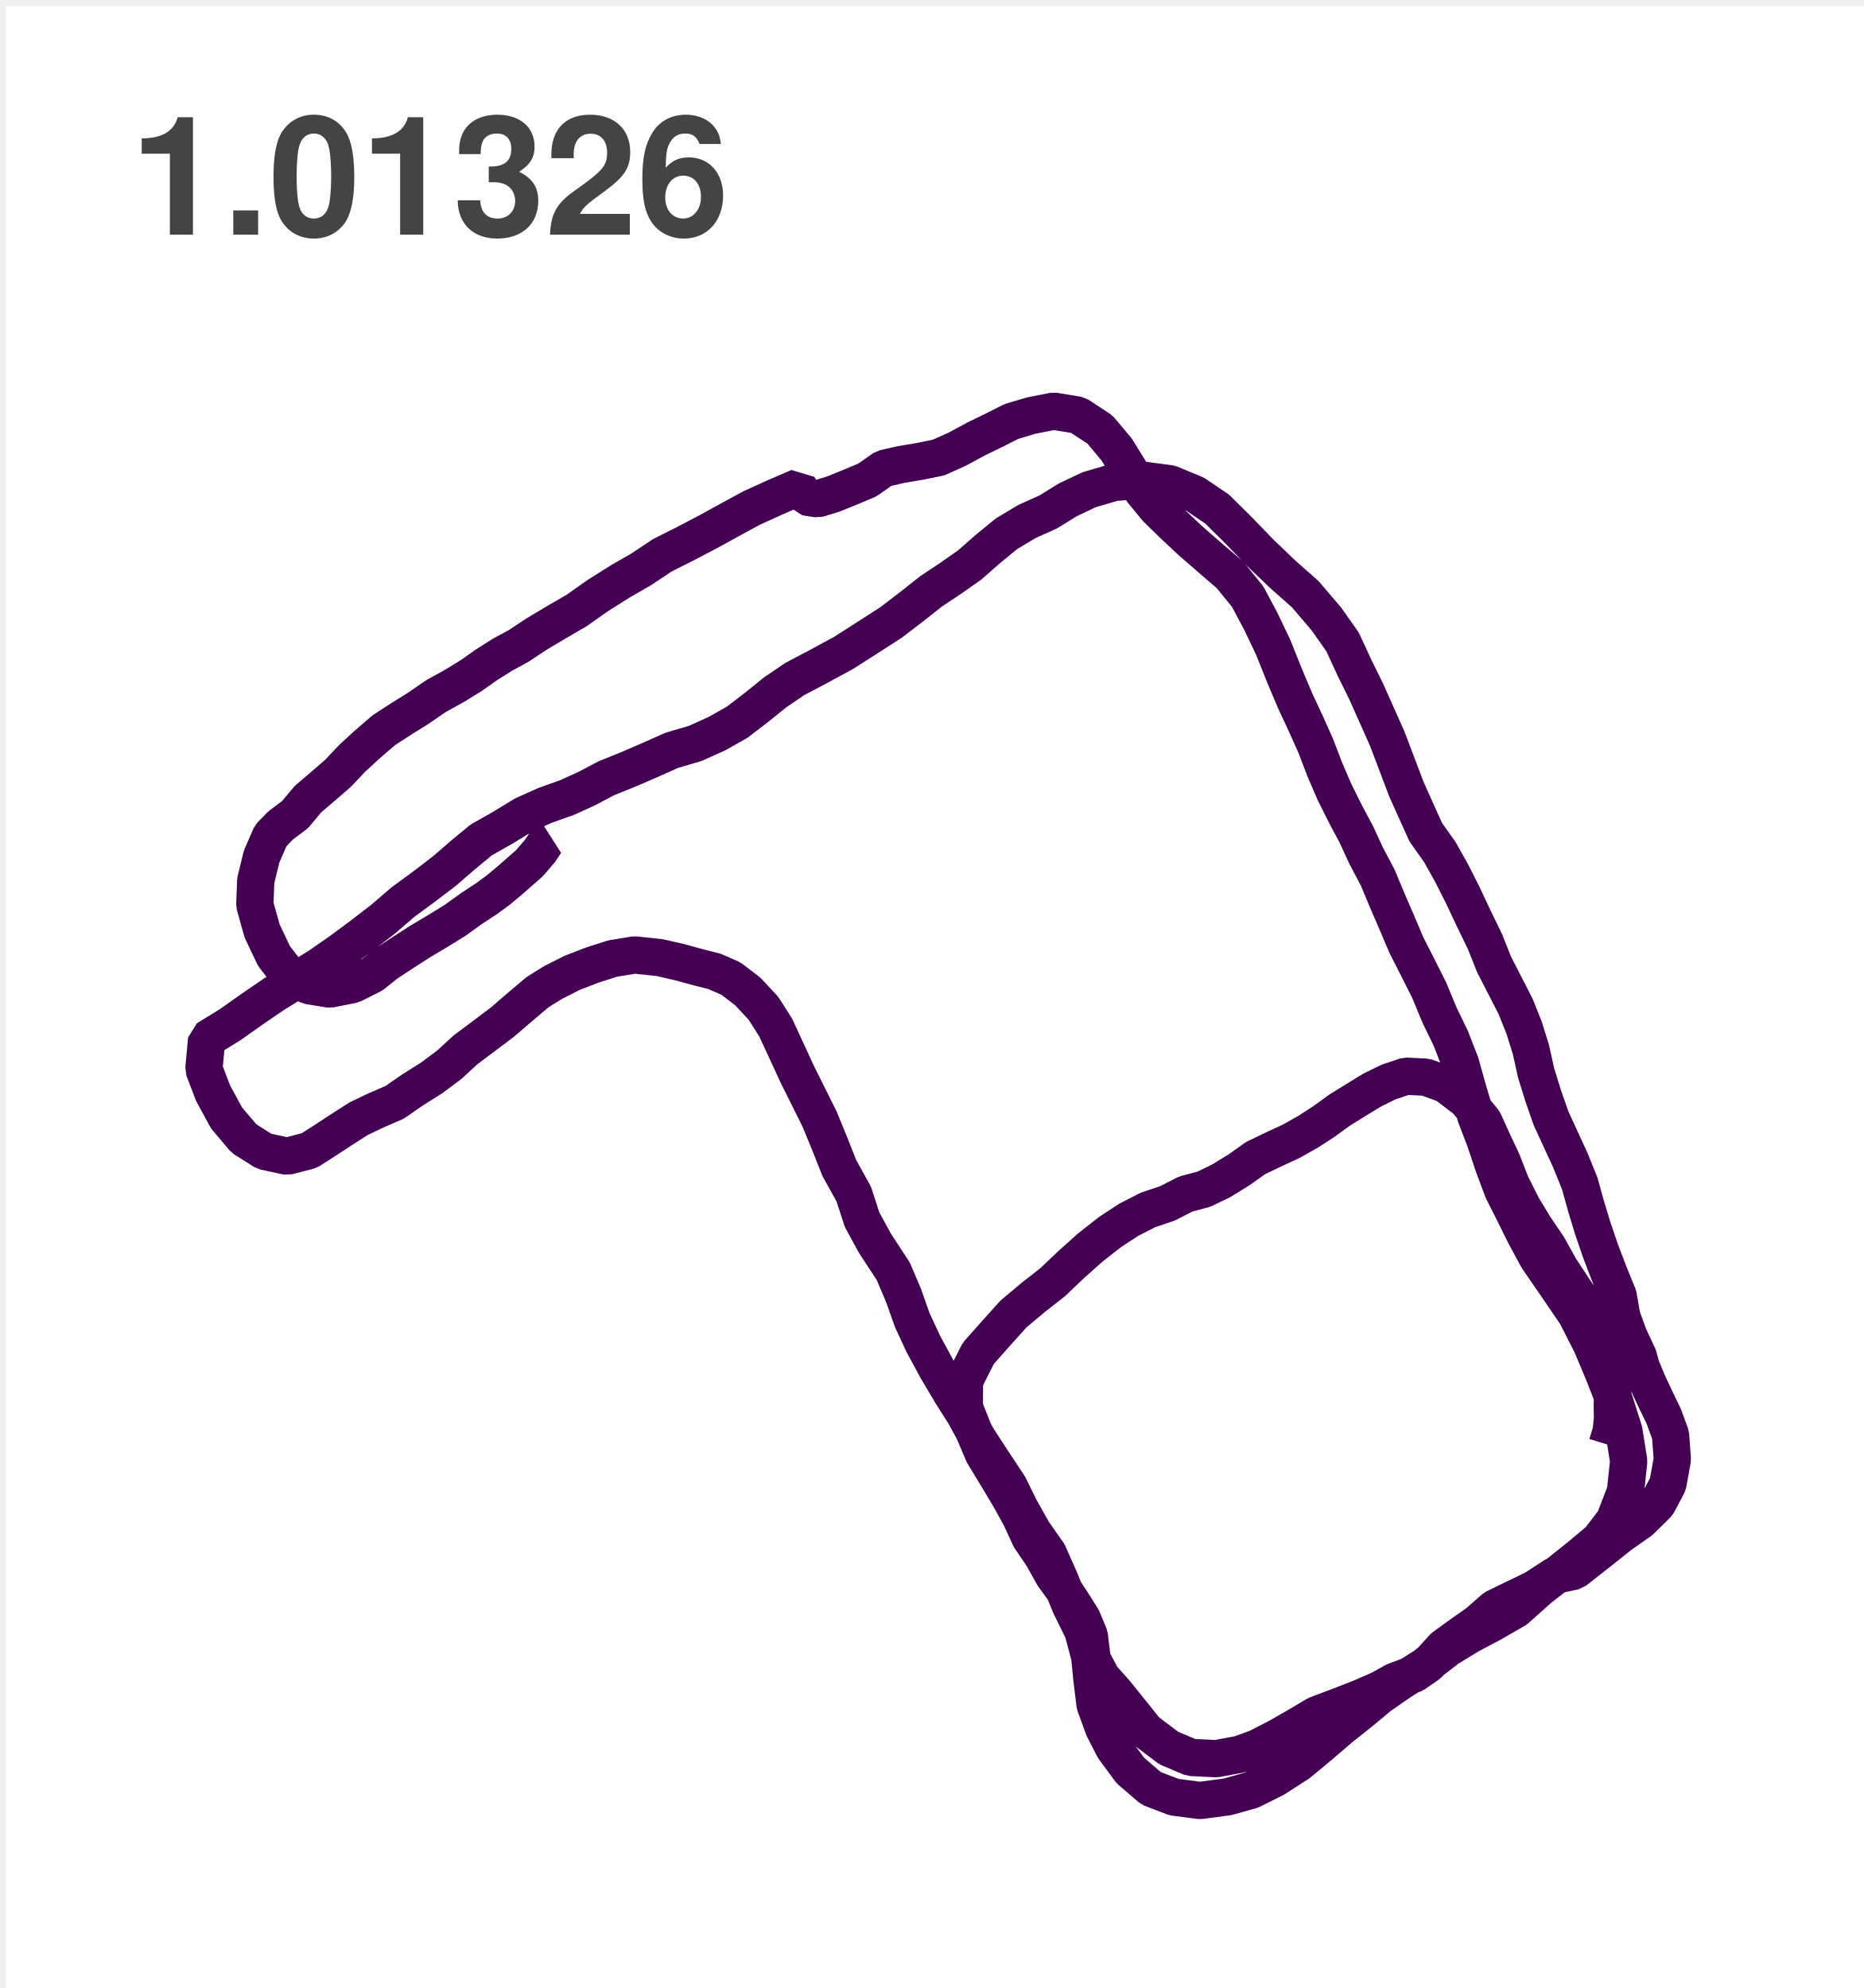
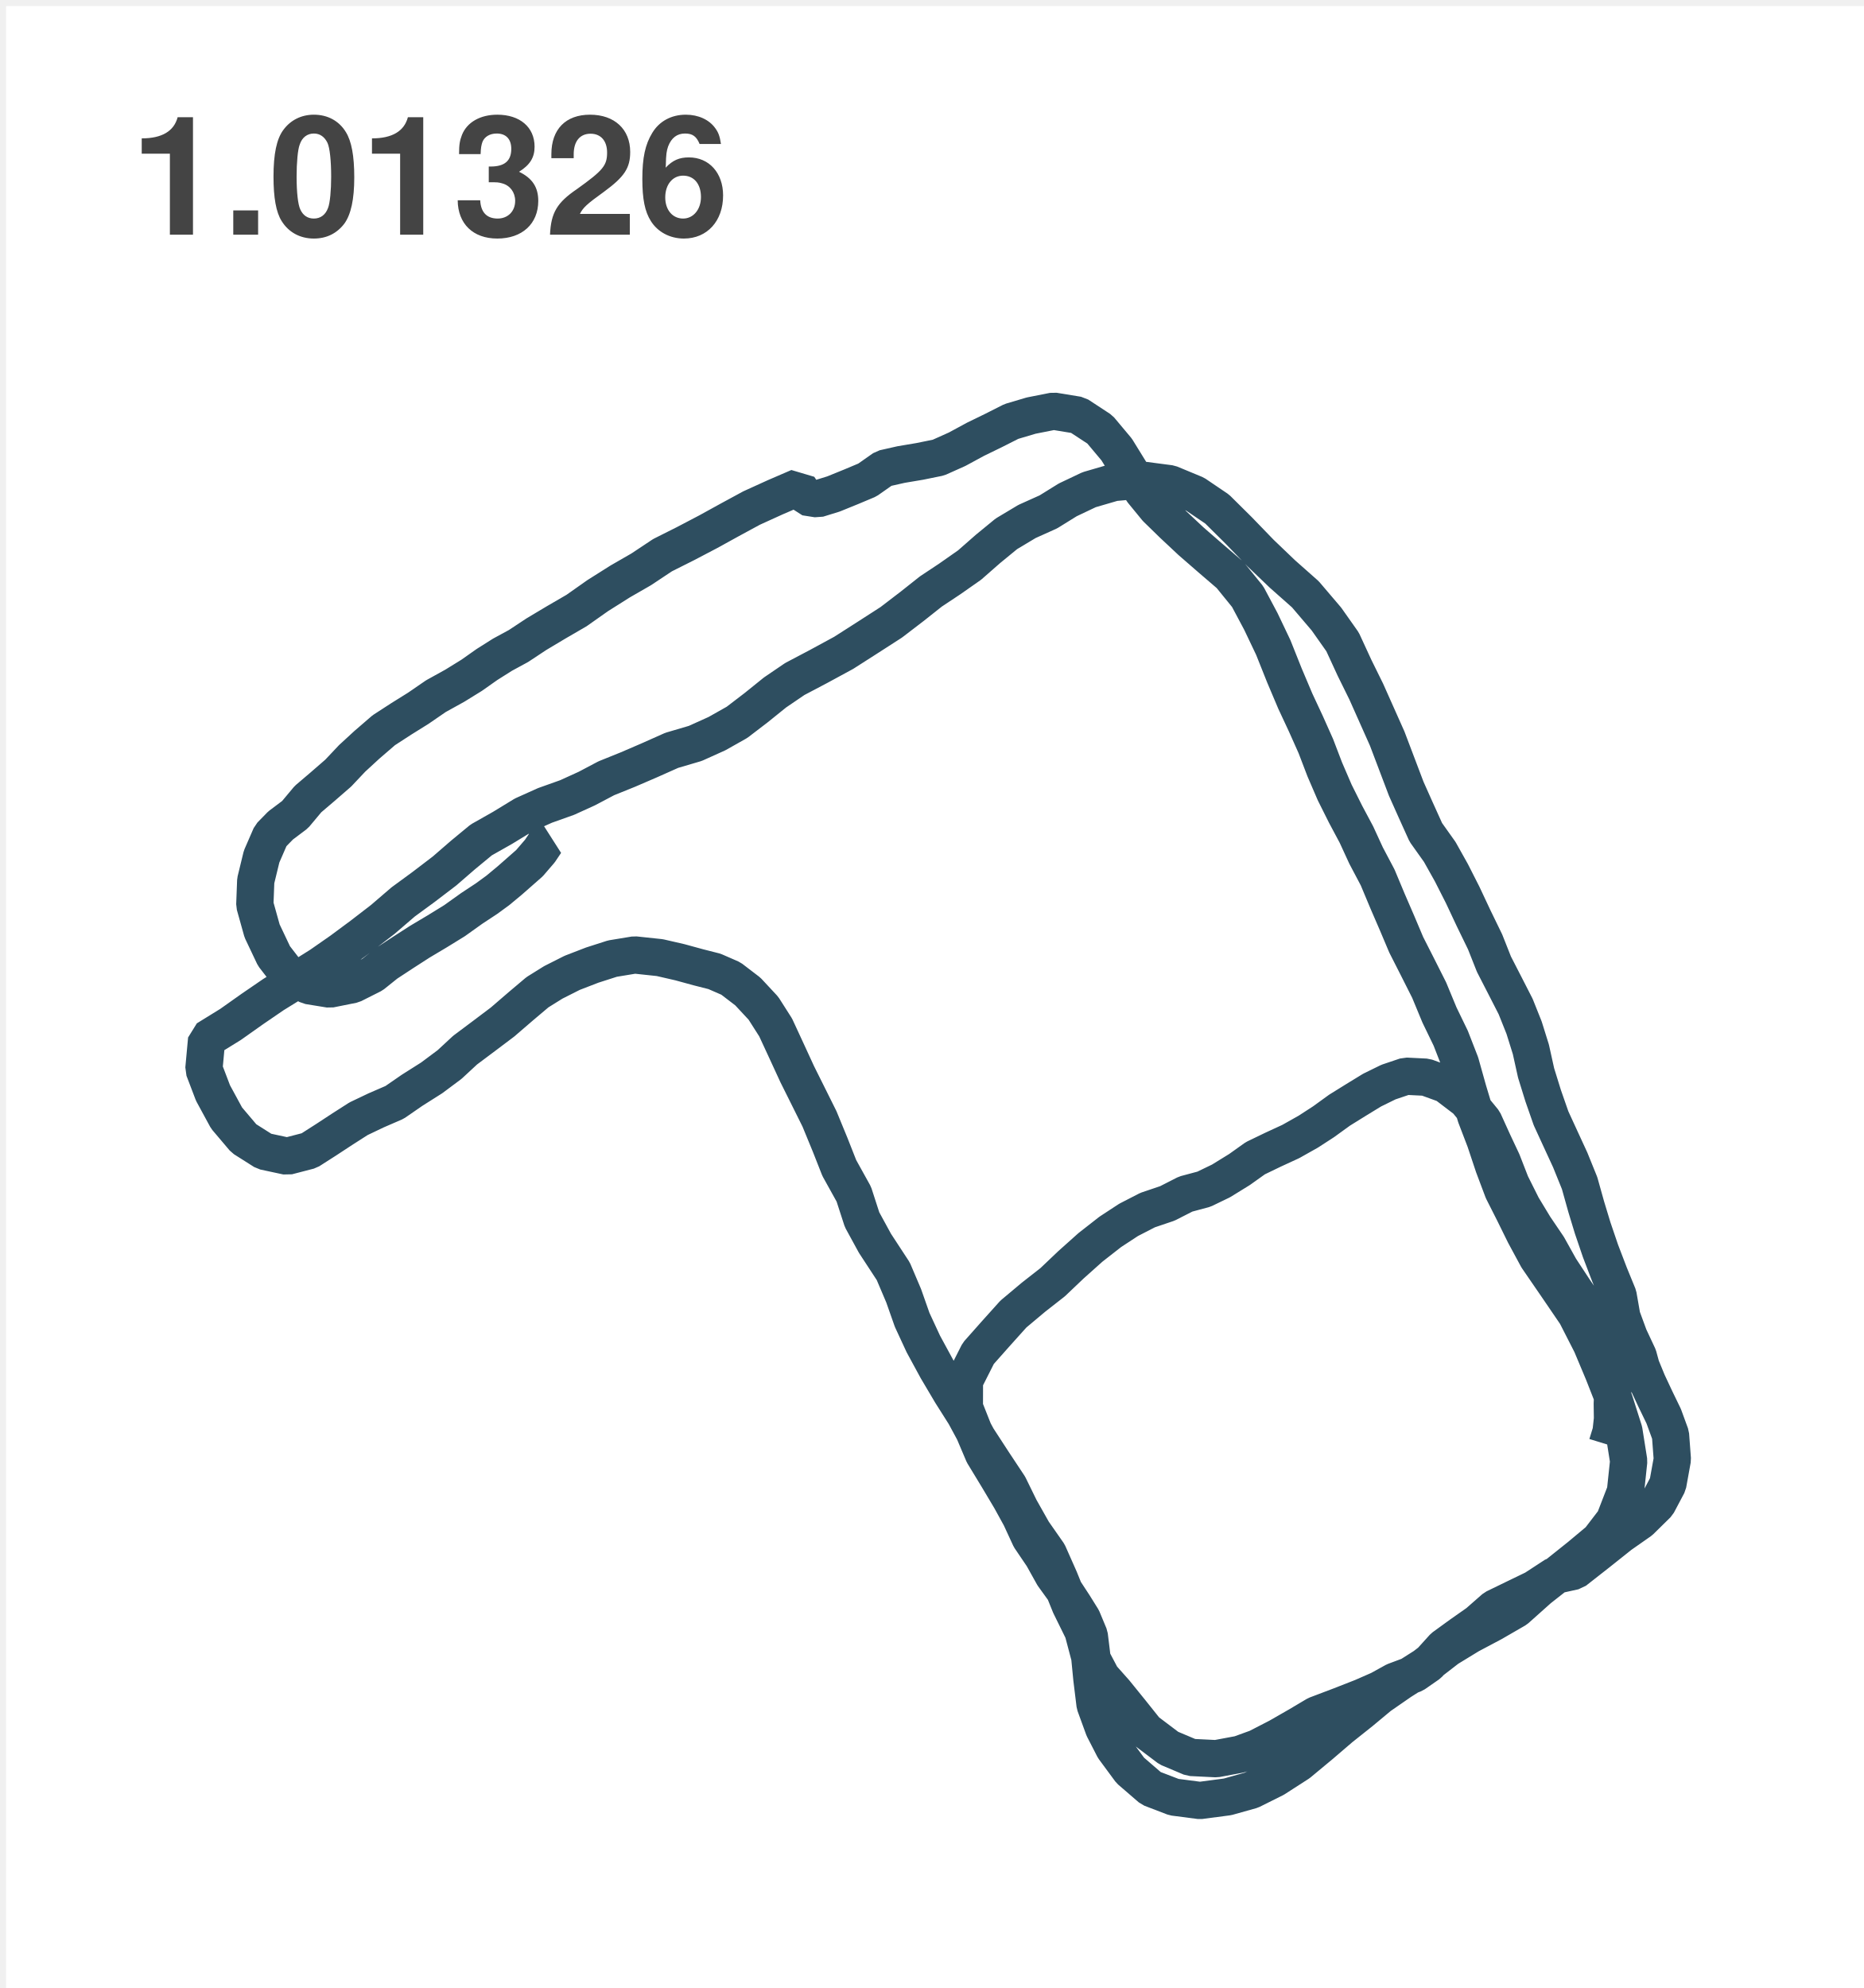
<svg xmlns="http://www.w3.org/2000/svg" version="1.1" width="150" height="160" style="width: 150px; height: 160px;">
  <defs>
-     <clipPath id="kKQdcEukaNBy">
+     <clipPath id="UbioVdGlmFym">
      <path fill="none" stroke="none" d=" M 10 27 L 140 27 L 140 150 L 10 150 L 10 27 Z" />
    </clipPath>
  </defs>
  <g>
    <g transform="scale(1,1) translate(0.5,0.5)">
      <rect fill="#FFFFFF" stroke="none" x="0" y="0" width="150" height="160" />
      <rect fill="#ffffff" stroke="none" x="0" y="0" width="150" height="160" />
      <rect fill="#FFFFFF" stroke="none" x="10" y="27" width="130" height="123" />
      <rect fill="#ffffff" stroke="none" x="10" y="27" width="130" height="123" />
      <g>
        <rect fill="none" stroke="#FFFFFF" x="10" y="27" width="130" height="123" stroke-linejoin="bevel" stroke-miterlimit="10" />
      </g>
-       <g clip-path="url(#kKQdcEukaNBy)">
+       <g clip-path="url(#UbioVdGlmFym)">
        <g>
          <g />
          <g />
          <g>
            <path fill="none" stroke="none" />
-             <path fill="none" stroke="#440154" paint-order="fill stroke markers" d=" M 42.842 67.616 L 43.189 67.343 L 43.411 67.308 L 42.95 67.995 L 42.113 68.969 L 41.43 69.57 L 40.525 70.365 L 39.568 71.16 L 38.657 71.825 L 37.462 72.613 L 36.079 73.601 L 34.661 74.474 L 33.289 75.291 L 31.923 76.171 L 30.591 77.045 L 29.475 77.94 L 27.898 78.734 L 26.042 79.107 L 24.323 78.827 L 22.718 77.954 L 21.551 76.443 L 20.594 74.424 L 20.008 72.327 L 20.082 70.379 L 20.554 68.439 L 21.289 66.749 L 22.086 65.933 L 23.247 65.06 L 24.289 63.814 L 25.433 62.84 L 26.72 61.723 L 27.841 60.535 L 29.025 59.446 L 30.386 58.272 L 31.809 57.349 L 33.164 56.504 L 34.581 55.53 L 36.107 54.685 L 37.462 53.848 L 38.692 52.981 L 39.938 52.194 L 41.231 51.492 L 42.671 50.54 L 44.265 49.588 L 45.904 48.636 L 47.601 47.44 L 49.417 46.294 L 51.107 45.321 L 52.821 44.182 L 54.66 43.259 L 56.504 42.292 L 58.258 41.326 L 59.988 40.388 L 61.895 39.521 L 63.785 38.705 L 64.309 39.493 L 65.305 39.65 L 66.58 39.256 L 68.004 38.677 L 69.302 38.132 L 70.628 37.202 L 72.023 36.887 L 73.514 36.636 L 75.028 36.328 L 76.531 35.655 L 78.011 34.853 L 79.452 34.152 L 80.898 33.421 L 82.486 32.949 L 84.296 32.591 L 86.26 32.913 L 88.019 34.066 L 89.369 35.677 L 90.456 37.438 L 91.446 39.027 L 92.585 40.416 L 93.9 41.698 L 95.352 43.058 L 96.9 44.404 L 98.5 45.779 L 99.912 47.519 L 100.976 49.516 L 101.972 51.607 L 102.872 53.862 L 103.748 55.931 L 104.597 57.75 L 105.399 59.547 L 106.117 61.423 L 106.919 63.284 L 107.796 65.038 L 108.667 66.67 L 109.441 68.353 L 110.375 70.121 L 111.166 72.012 L 111.946 73.816 L 112.675 75.541 L 113.574 77.31 L 114.519 79.185 L 115.35 81.19 L 116.255 83.059 L 117.035 85.063 L 117.656 87.276 L 118.282 89.352 L 119.028 91.299 L 119.711 93.347 L 120.457 95.33 L 121.305 97.006 L 122.204 98.831 L 123.229 100.729 L 124.846 103.084 L 126.349 105.289 L 127.573 107.688 L 128.529 109.964 L 129.429 112.255 L 130.191 114.654 L 130.578 117.095 L 130.317 119.558 L 129.423 121.871 L 128.205 123.46 L 126.645 124.763 L 124.897 126.159 L 123.349 127.376 L 121.504 129.023 L 119.62 130.111 L 117.77 131.092 L 116.011 132.166 L 114.149 133.605 L 112.231 134.822 L 110.523 136.004 L 109.009 137.264 L 107.38 138.56 L 105.786 139.927 L 104.01 141.402 L 102.075 142.648 L 100.208 143.579 L 98.295 144.116 L 96.075 144.409 L 93.985 144.137 L 92.135 143.428 L 90.467 141.989 L 89.147 140.199 L 88.327 138.603 L 87.632 136.698 L 87.376 134.608 L 87.205 132.846 L 86.659 130.784 L 85.634 128.701 L 84.769 126.567 L 83.864 124.527 L 82.634 122.766 L 81.592 120.919 L 80.698 119.093 L 79.446 117.203 L 78.165 115.234 L 77.152 113.358 L 76.042 111.604 L 74.903 109.678 L 73.81 107.666 L 72.911 105.726 L 72.228 103.786 L 71.391 101.817 L 69.916 99.562 L 68.88 97.664 L 68.214 95.609 L 67.047 93.505 L 66.313 91.643 L 65.453 89.552 L 64.588 87.813 L 63.66 85.951 L 62.783 84.047 L 61.924 82.192 L 60.939 80.646 L 59.686 79.3 L 58.32 78.255 L 57.005 77.682 L 55.713 77.353 L 54.216 76.944 L 52.599 76.572 L 50.578 76.357 L 48.791 76.651 L 47.162 77.174 L 45.551 77.796 L 44.031 78.563 L 42.756 79.357 L 41.424 80.481 L 39.944 81.756 L 38.424 82.901 L 36.932 84.018 L 35.68 85.178 L 34.24 86.252 L 32.657 87.254 L 31.257 88.221 L 29.771 88.865 L 28.359 89.538 L 27.05 90.376 L 25.74 91.235 L 24.386 92.101 L 22.621 92.559 L 20.759 92.159 L 19.131 91.128 L 17.736 89.481 L 16.643 87.469 L 15.909 85.543 L 16.131 83.137 L 18.055 81.949 L 19.826 80.696 L 21.511 79.543 L 23.401 78.376 L 25.285 77.195 L 26.97 76.021 L 28.621 74.797 L 30.312 73.494 L 31.946 72.09 L 33.597 70.88 L 35.276 69.599 L 36.756 68.317 L 38.23 67.1 L 39.938 66.133 L 41.64 65.095 L 43.36 64.322 L 45.147 63.685 L 46.735 62.962 L 48.295 62.138 L 50.032 61.437 L 51.745 60.699 L 53.561 59.89 L 55.457 59.332 L 57.204 58.544 L 58.815 57.635 L 60.358 56.454 L 61.878 55.229 L 63.466 54.148 L 65.368 53.146 L 67.4 52.043 L 69.336 50.805 L 71.226 49.588 L 72.928 48.285 L 74.419 47.103 L 75.928 46.101 L 77.533 44.977 L 79.019 43.674 L 80.494 42.464 L 82.156 41.469 L 83.875 40.696 L 85.435 39.729 L 87.154 38.913 L 89.141 38.333 L 91.355 38.132 L 93.661 38.433 L 95.682 39.271 L 97.458 40.474 L 99.177 42.178 L 100.948 44.01 L 102.707 45.693 L 104.557 47.332 L 106.253 49.323 L 107.551 51.163 L 108.519 53.261 L 109.458 55.165 L 110.278 57.005 L 111.143 58.945 L 111.901 60.943 L 112.675 62.983 L 113.42 64.651 L 114.252 66.491 L 115.373 68.067 L 116.307 69.735 L 117.212 71.517 L 118.1 73.408 L 119.022 75.305 L 119.734 77.102 L 120.628 78.842 L 121.481 80.51 L 122.159 82.207 L 122.705 83.954 L 123.127 85.858 L 123.696 87.691 L 124.328 89.502 L 125.085 91.149 L 125.871 92.853 L 126.628 94.722 L 127.163 96.633 L 127.681 98.337 L 128.313 100.192 L 129.03 102.067 L 129.725 103.764 L 130.026 105.483 L 130.613 107.079 L 131.347 108.647 L 131.58 109.499 L 132.093 110.745 L 132.736 112.119 L 133.396 113.48 L 133.943 114.976 L 134.091 116.952 L 133.727 118.964 L 132.89 120.546 L 131.506 121.907 L 129.901 123.031 L 128.085 124.477 L 126.212 125.945 L 124.658 126.288 L 122.99 127.376 L 121.39 128.15 L 119.785 128.93 L 118.447 130.104 L 117.07 131.071 L 115.681 132.08 L 114.457 133.433 L 113.312 134.228 L 111.741 134.815 L 110.523 135.488 L 109.134 136.097 L 107.363 136.791 L 105.434 137.522 L 103.999 138.374 L 102.377 139.304 L 100.68 140.178 L 99.263 140.693 L 97.384 141.044 L 95.352 140.944 L 93.57 140.192 L 91.731 138.803 L 90.479 137.235 L 89.232 135.696 L 88.162 134.493 L 87.399 133.047 L 87.165 131.135 L 86.602 129.782 L 85.924 128.694 L 85.184 127.563 L 84.268 126.295 L 83.414 124.763 L 82.406 123.274 L 81.632 121.599 L 80.824 120.131 L 79.822 118.448 L 78.649 116.515 L 77.807 114.532 L 77.112 112.778 L 77.118 110.63 L 78.233 108.425 L 79.617 106.864 L 81.057 105.261 L 82.68 103.9 L 84.217 102.697 L 85.685 101.301 L 87.262 99.891 L 88.856 98.645 L 90.331 97.679 L 91.862 96.891 L 93.45 96.354 L 94.925 95.602 L 96.393 95.209 L 97.771 94.543 L 99.257 93.626 L 100.532 92.717 L 101.955 92.03 L 103.384 91.371 L 104.796 90.576 L 106.02 89.782 L 107.306 88.851 L 108.644 88.02 L 109.931 87.233 L 111.246 86.588 L 112.646 86.116 L 114.252 86.195 L 115.851 86.775 L 117.514 88.042 L 118.903 89.739 L 119.683 91.457 L 120.4 92.982 L 121.1 94.779 L 122.017 96.612 L 123.001 98.237 L 124.083 99.834 L 125.056 101.581 L 126.184 103.299 L 127.288 104.91 L 128.318 106.657 L 128.984 108.575 L 129.332 110.616 L 129.258 112.477 L 129.275 113.702 L 129.161 114.74 L 128.848 115.756" stroke-linejoin="bevel" stroke-miterlimit="10" stroke-width="3" />
+             <path fill="none" stroke="#2E4E60" paint-order="fill stroke markers" d=" M 42.842 67.616 L 43.189 67.343 L 43.411 67.308 L 42.95 67.995 L 42.113 68.969 L 41.43 69.57 L 40.525 70.365 L 39.568 71.16 L 38.657 71.825 L 37.462 72.613 L 36.079 73.601 L 34.661 74.474 L 33.289 75.291 L 31.923 76.171 L 30.591 77.045 L 29.475 77.94 L 27.898 78.734 L 26.042 79.107 L 24.323 78.827 L 22.718 77.954 L 21.551 76.443 L 20.594 74.424 L 20.008 72.327 L 20.082 70.379 L 20.554 68.439 L 21.289 66.749 L 22.086 65.933 L 23.247 65.06 L 24.289 63.814 L 25.433 62.84 L 26.72 61.723 L 27.841 60.535 L 29.025 59.446 L 30.386 58.272 L 31.809 57.349 L 33.164 56.504 L 34.581 55.53 L 36.107 54.685 L 37.462 53.848 L 38.692 52.981 L 39.938 52.194 L 41.231 51.492 L 42.671 50.54 L 44.265 49.588 L 45.904 48.636 L 47.601 47.44 L 49.417 46.294 L 51.107 45.321 L 52.821 44.182 L 54.66 43.259 L 56.504 42.292 L 58.258 41.326 L 59.988 40.388 L 61.895 39.521 L 63.785 38.705 L 64.309 39.493 L 65.305 39.65 L 66.58 39.256 L 68.004 38.677 L 69.302 38.132 L 70.628 37.202 L 72.023 36.887 L 73.514 36.636 L 75.028 36.328 L 76.531 35.655 L 78.011 34.853 L 79.452 34.152 L 80.898 33.421 L 82.486 32.949 L 84.296 32.591 L 86.26 32.913 L 88.019 34.066 L 89.369 35.677 L 90.456 37.438 L 91.446 39.027 L 92.585 40.416 L 93.9 41.698 L 95.352 43.058 L 96.9 44.404 L 98.5 45.779 L 99.912 47.519 L 100.976 49.516 L 101.972 51.607 L 102.872 53.862 L 103.748 55.931 L 104.597 57.75 L 105.399 59.547 L 106.117 61.423 L 106.919 63.284 L 107.796 65.038 L 108.667 66.67 L 109.441 68.353 L 110.375 70.121 L 111.166 72.012 L 111.946 73.816 L 112.675 75.541 L 113.574 77.31 L 114.519 79.185 L 115.35 81.19 L 116.255 83.059 L 117.035 85.063 L 117.656 87.276 L 118.282 89.352 L 119.028 91.299 L 119.711 93.347 L 120.457 95.33 L 121.305 97.006 L 122.204 98.831 L 123.229 100.729 L 124.846 103.084 L 126.349 105.289 L 127.573 107.688 L 128.529 109.964 L 129.429 112.255 L 130.191 114.654 L 130.578 117.095 L 130.317 119.558 L 129.423 121.871 L 128.205 123.46 L 126.645 124.763 L 124.897 126.159 L 123.349 127.376 L 121.504 129.023 L 119.62 130.111 L 117.77 131.092 L 116.011 132.166 L 114.149 133.605 L 112.231 134.822 L 110.523 136.004 L 109.009 137.264 L 107.38 138.56 L 105.786 139.927 L 104.01 141.402 L 102.075 142.648 L 100.208 143.579 L 98.295 144.116 L 96.075 144.409 L 93.985 144.137 L 92.135 143.428 L 90.467 141.989 L 89.147 140.199 L 88.327 138.603 L 87.632 136.698 L 87.376 134.608 L 87.205 132.846 L 86.659 130.784 L 85.634 128.701 L 84.769 126.567 L 83.864 124.527 L 82.634 122.766 L 81.592 120.919 L 80.698 119.093 L 79.446 117.203 L 78.165 115.234 L 77.152 113.358 L 76.042 111.604 L 74.903 109.678 L 73.81 107.666 L 72.911 105.726 L 72.228 103.786 L 71.391 101.817 L 69.916 99.562 L 68.88 97.664 L 68.214 95.609 L 67.047 93.505 L 66.313 91.643 L 65.453 89.552 L 64.588 87.813 L 63.66 85.951 L 62.783 84.047 L 61.924 82.192 L 60.939 80.646 L 59.686 79.3 L 58.32 78.255 L 57.005 77.682 L 55.713 77.353 L 54.216 76.944 L 52.599 76.572 L 50.578 76.357 L 48.791 76.651 L 47.162 77.174 L 45.551 77.796 L 44.031 78.563 L 42.756 79.357 L 41.424 80.481 L 39.944 81.756 L 38.424 82.901 L 36.932 84.018 L 35.68 85.178 L 34.24 86.252 L 32.657 87.254 L 31.257 88.221 L 29.771 88.865 L 28.359 89.538 L 27.05 90.376 L 25.74 91.235 L 24.386 92.101 L 22.621 92.559 L 20.759 92.159 L 19.131 91.128 L 17.736 89.481 L 16.643 87.469 L 15.909 85.543 L 16.131 83.137 L 18.055 81.949 L 19.826 80.696 L 21.511 79.543 L 23.401 78.376 L 25.285 77.195 L 26.97 76.021 L 28.621 74.797 L 30.312 73.494 L 31.946 72.09 L 33.597 70.88 L 35.276 69.599 L 36.756 68.317 L 38.23 67.1 L 39.938 66.133 L 41.64 65.095 L 43.36 64.322 L 45.147 63.685 L 46.735 62.962 L 48.295 62.138 L 50.032 61.437 L 51.745 60.699 L 53.561 59.89 L 55.457 59.332 L 57.204 58.544 L 58.815 57.635 L 60.358 56.454 L 61.878 55.229 L 63.466 54.148 L 65.368 53.146 L 67.4 52.043 L 69.336 50.805 L 71.226 49.588 L 72.928 48.285 L 74.419 47.103 L 75.928 46.101 L 77.533 44.977 L 79.019 43.674 L 80.494 42.464 L 82.156 41.469 L 83.875 40.696 L 85.435 39.729 L 87.154 38.913 L 89.141 38.333 L 91.355 38.132 L 93.661 38.433 L 95.682 39.271 L 97.458 40.474 L 99.177 42.178 L 100.948 44.01 L 102.707 45.693 L 104.557 47.332 L 106.253 49.323 L 107.551 51.163 L 108.519 53.261 L 109.458 55.165 L 110.278 57.005 L 111.143 58.945 L 111.901 60.943 L 112.675 62.983 L 113.42 64.651 L 114.252 66.491 L 115.373 68.067 L 116.307 69.735 L 117.212 71.517 L 118.1 73.408 L 119.022 75.305 L 119.734 77.102 L 120.628 78.842 L 121.481 80.51 L 122.159 82.207 L 122.705 83.954 L 123.127 85.858 L 123.696 87.691 L 124.328 89.502 L 125.085 91.149 L 125.871 92.853 L 126.628 94.722 L 127.163 96.633 L 127.681 98.337 L 128.313 100.192 L 129.03 102.067 L 129.725 103.764 L 130.026 105.483 L 130.613 107.079 L 131.347 108.647 L 131.58 109.499 L 132.093 110.745 L 132.736 112.119 L 133.396 113.48 L 133.943 114.976 L 134.091 116.952 L 133.727 118.964 L 132.89 120.546 L 131.506 121.907 L 129.901 123.031 L 128.085 124.477 L 126.212 125.945 L 124.658 126.288 L 122.99 127.376 L 121.39 128.15 L 119.785 128.93 L 118.447 130.104 L 117.07 131.071 L 115.681 132.08 L 114.457 133.433 L 113.312 134.228 L 111.741 134.815 L 110.523 135.488 L 109.134 136.097 L 107.363 136.791 L 105.434 137.522 L 103.999 138.374 L 102.377 139.304 L 100.68 140.178 L 99.263 140.693 L 97.384 141.044 L 95.352 140.944 L 93.57 140.192 L 91.731 138.803 L 90.479 137.235 L 89.232 135.696 L 88.162 134.493 L 87.399 133.047 L 87.165 131.135 L 86.602 129.782 L 85.924 128.694 L 85.184 127.563 L 84.268 126.295 L 83.414 124.763 L 82.406 123.274 L 81.632 121.599 L 80.824 120.131 L 79.822 118.448 L 78.649 116.515 L 77.807 114.532 L 77.112 112.778 L 77.118 110.63 L 78.233 108.425 L 79.617 106.864 L 81.057 105.261 L 82.68 103.9 L 84.217 102.697 L 85.685 101.301 L 87.262 99.891 L 88.856 98.645 L 90.331 97.679 L 91.862 96.891 L 93.45 96.354 L 94.925 95.602 L 96.393 95.209 L 97.771 94.543 L 99.257 93.626 L 100.532 92.717 L 101.955 92.03 L 103.384 91.371 L 104.796 90.576 L 106.02 89.782 L 107.306 88.851 L 108.644 88.02 L 109.931 87.233 L 111.246 86.588 L 112.646 86.116 L 114.252 86.195 L 115.851 86.775 L 117.514 88.042 L 118.903 89.739 L 119.683 91.457 L 120.4 92.982 L 121.1 94.779 L 122.017 96.612 L 123.001 98.237 L 124.083 99.834 L 125.056 101.581 L 126.184 103.299 L 127.288 104.91 L 128.318 106.657 L 128.984 108.575 L 129.332 110.616 L 129.258 112.477 L 129.275 113.702 L 129.161 114.74 L 128.848 115.756" stroke-linejoin="bevel" stroke-miterlimit="10" stroke-width="3" />
          </g>
        </g>
      </g>
      <g>
        <g fill="#444444">
          <path fill="" stroke="none" d="" />
          <g transform="translate(10,22)">
            <path fill="none" stroke="none" />
            <text fill="" stroke="none" font-family="helvetica" font-size="10pt" font-style="normal" font-weight="bold" text-decoration="normal" x="0" y="0" text-anchor="start" dominant-baseline="text-after-edge">1.01326</text>
          </g>
        </g>
      </g>
      <g />
    </g>
  </g>
</svg>
